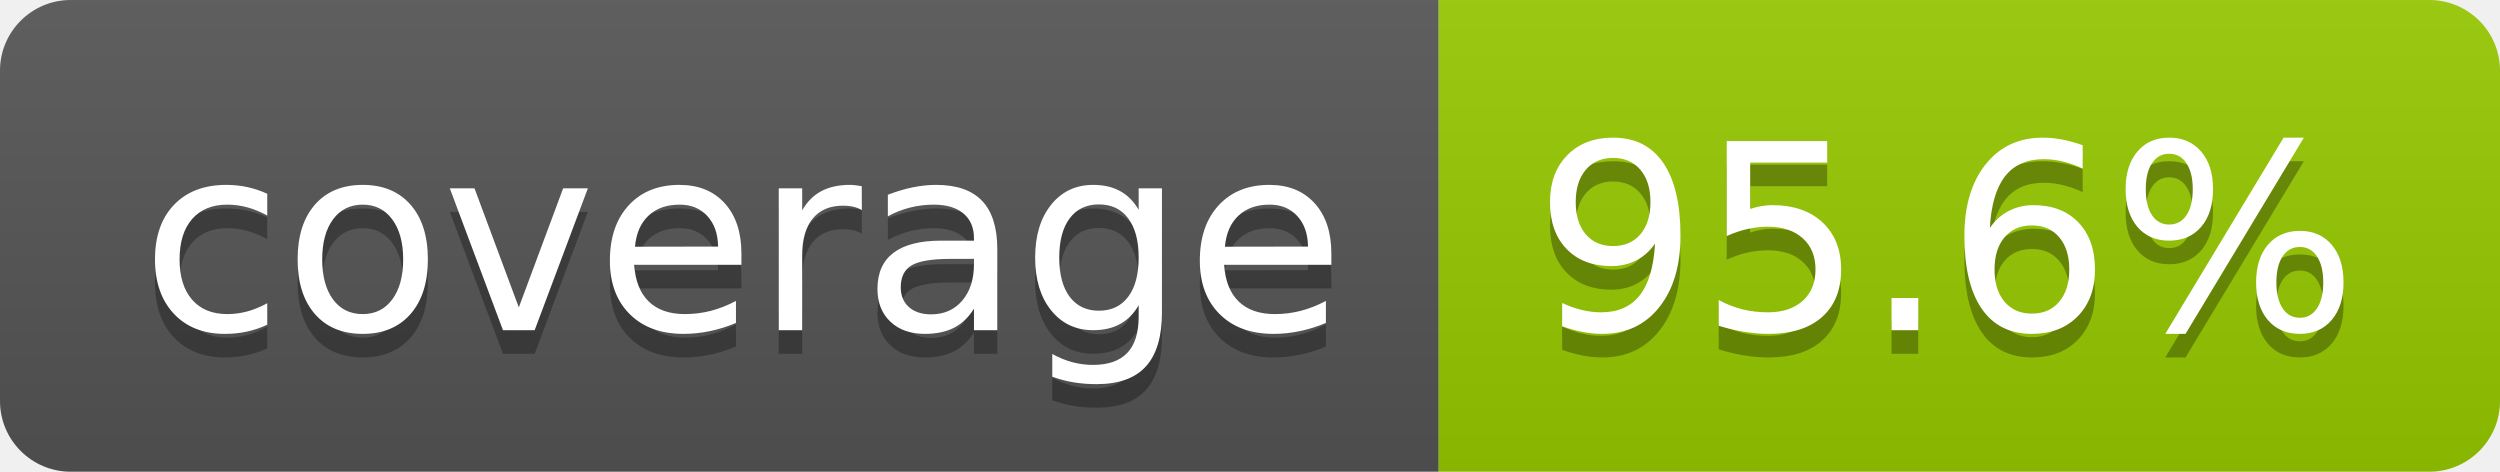
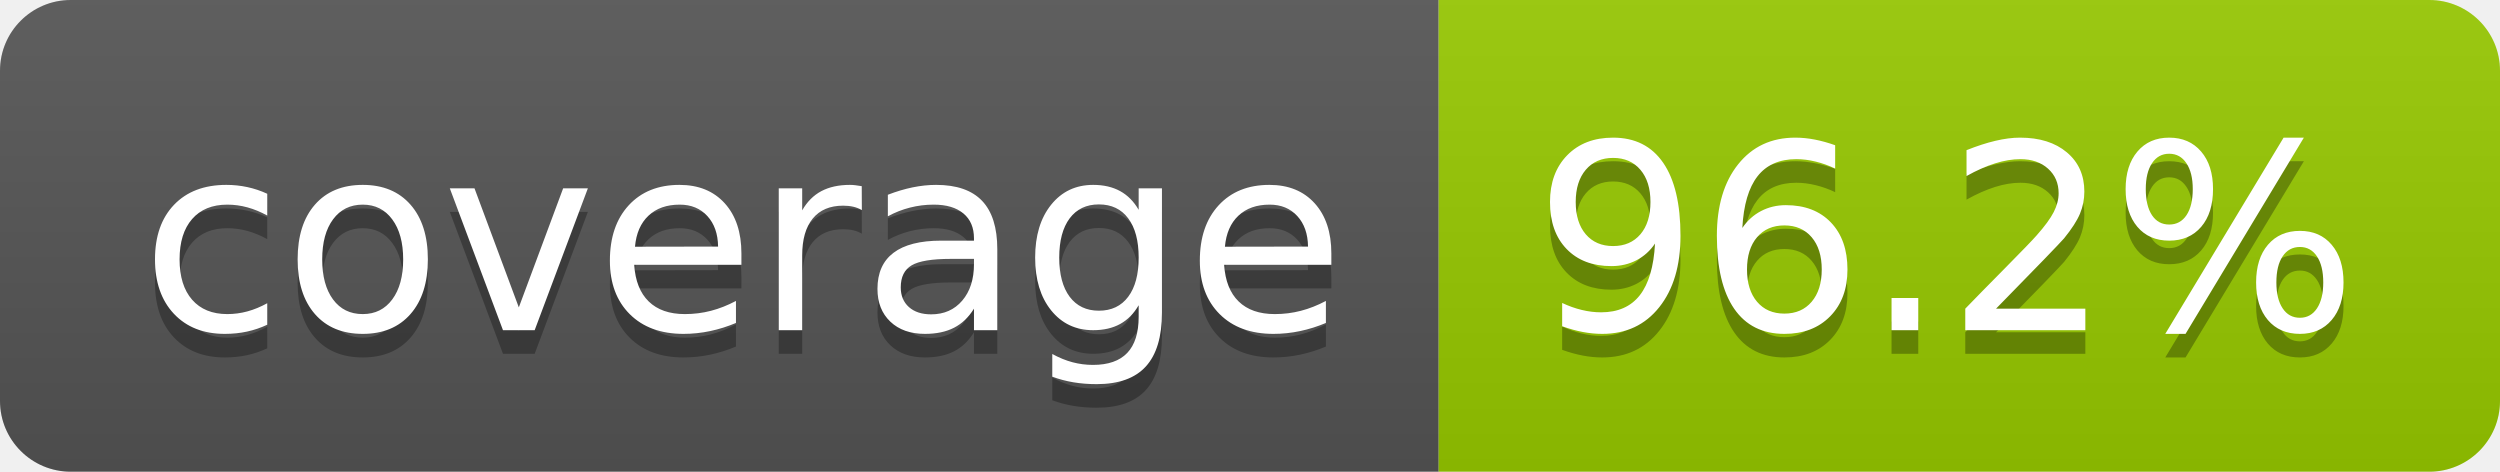
- <svg xmlns="http://www.w3.org/2000/svg" width="106" height="20" role="img" aria-label="coverage: 95.6%">
+ <svg xmlns="http://www.w3.org/2000/svg" width="106" height="20" role="img" aria-label="coverage: 96.2%">
  <linearGradient id="s" x2="0" y2="100%">
    <stop offset="0" stop-color="#bbb" stop-opacity=".1" />
    <stop offset="1" stop-opacity=".1" />
  </linearGradient>
  <clipPath id="r">
    <rect width="106" height="20" rx="3" fill="#fff" />
  </clipPath>
  <g clip-path="url(#r)">
    <rect width="61" height="20" fill="#555" />
    <rect x="61" width="45" height="20" fill="#97ca00" />
    <rect width="106" height="20" fill="url(#s)" />
  </g>
  <g fill="#fff" text-anchor="middle" font-family="Verdana,Geneva,DejaVu Sans,sans-serif" text-rendering="geometricPrecision" font-size="110">
    <text aria-hidden="true" x="315" y="150" fill="#010101" fill-opacity=".3" transform="scale(.1)" textLength="510">coverage</text>
    <text x="315" y="140" transform="scale(.1)" fill="#fff" textLength="510">coverage</text>
-     <text aria-hidden="true" x="825" y="150" fill="#010101" fill-opacity=".3" transform="scale(.1)" textLength="350">95.6%</text>
-     <text x="825" y="140" transform="scale(.1)" fill="#fff" textLength="350">95.6%</text>
+     <text aria-hidden="true" x="825" y="150" fill="#010101" fill-opacity=".3" transform="scale(.1)" textLength="350">96.2%</text>
+     <text x="825" y="140" transform="scale(.1)" fill="#fff" textLength="350">96.2%</text>
  </g>
</svg>
